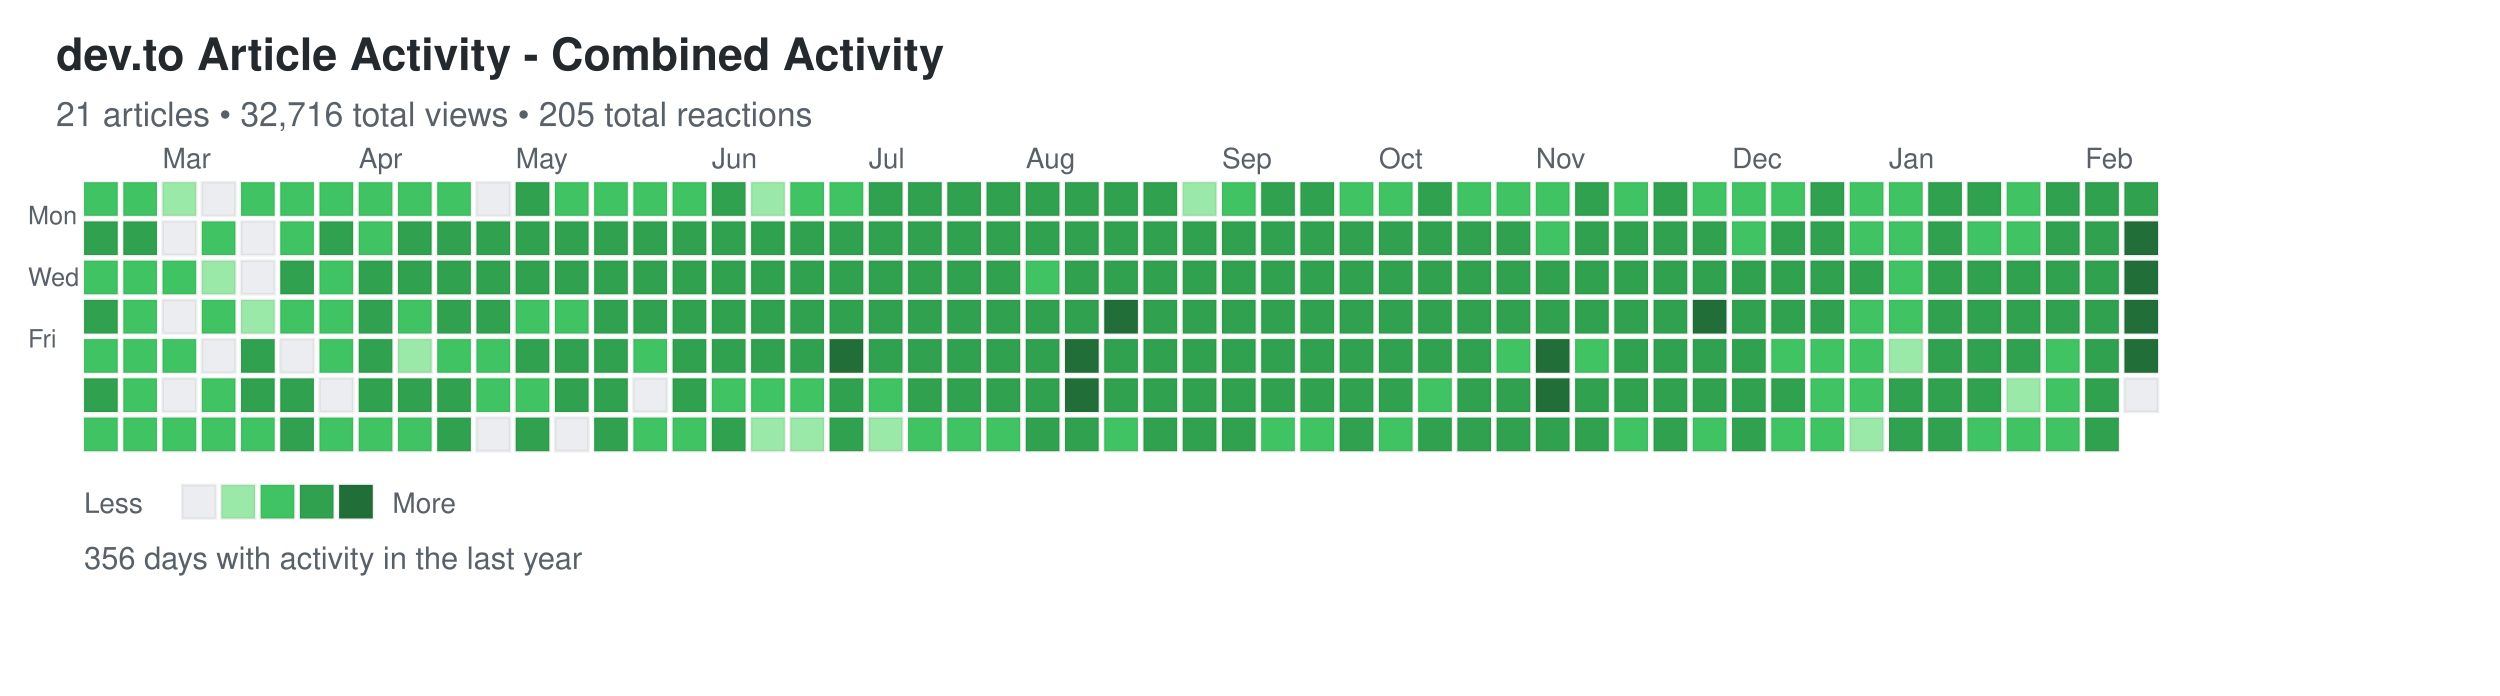
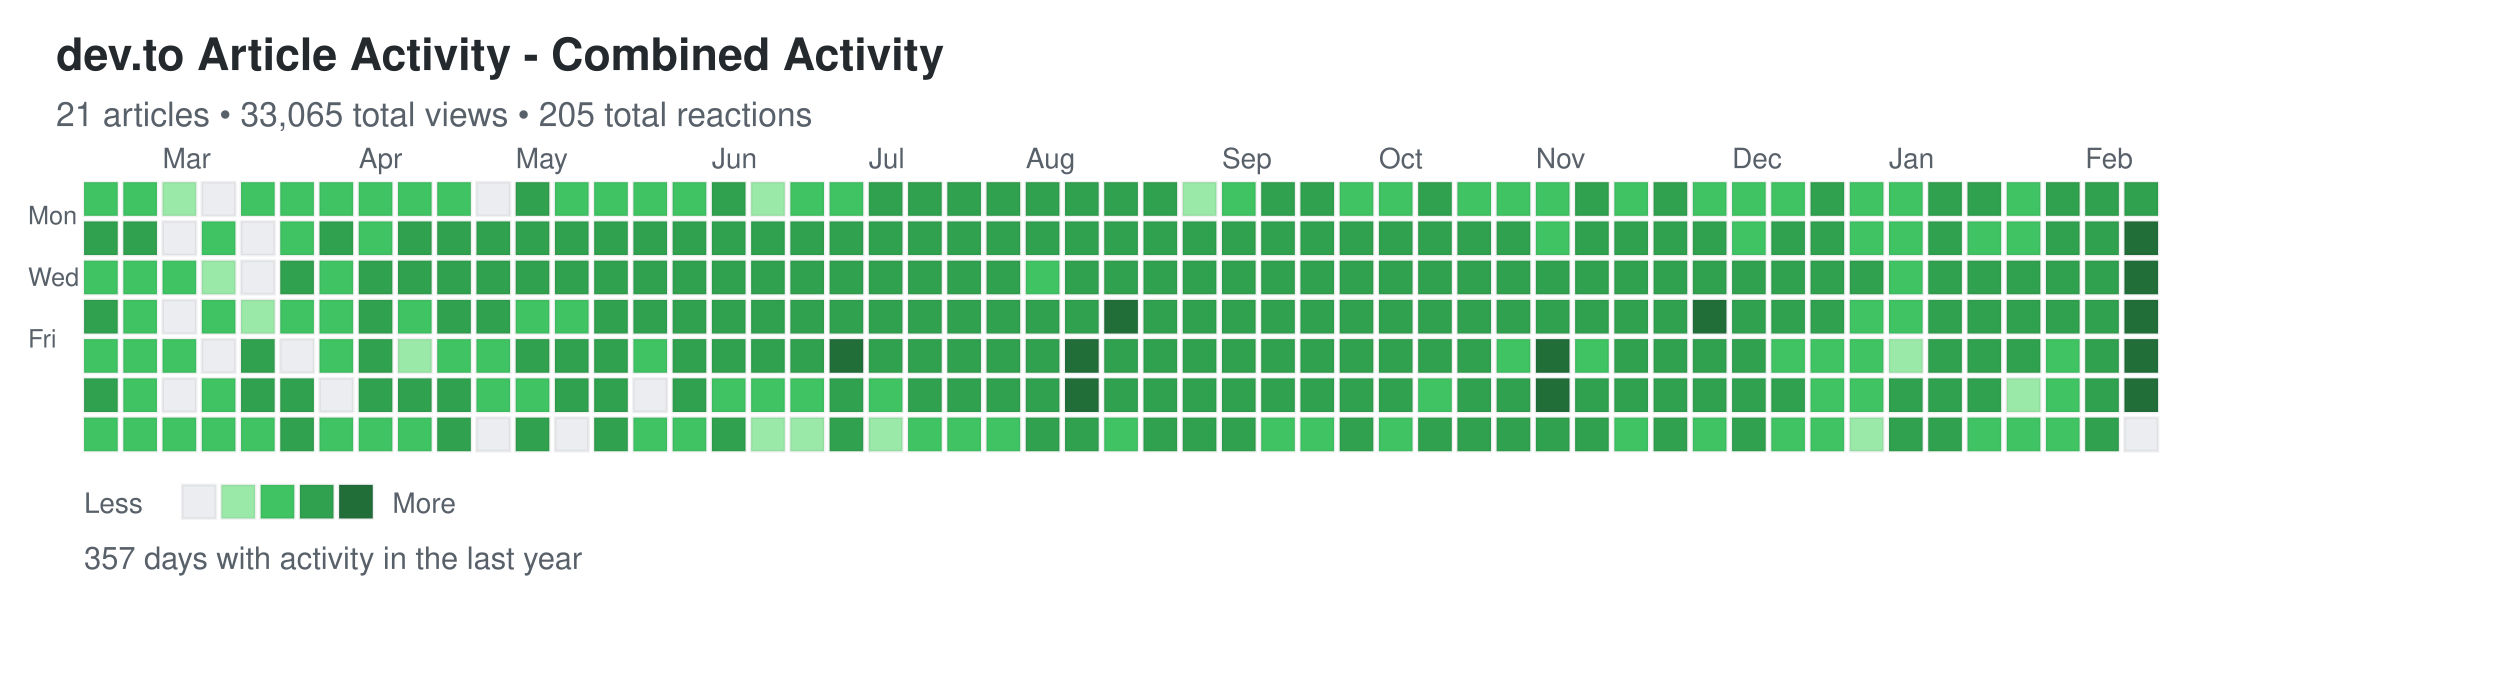
<svg xmlns="http://www.w3.org/2000/svg" width="892" height="248">
  <defs>
    <style>
.day { stroke: rgba(27,31,35,0.06); stroke-width: 1px; cursor: pointer; }
.day:hover { stroke: rgba(27,31,35,0.3); stroke-width: 2px; }
.month-label { font-family: -apple-system, BlinkMacSystemFont, "Segoe UI", Helvetica, Arial, sans-serif; font-size: 10px; fill: #586069; }
.day-label { font-family: -apple-system, BlinkMacSystemFont, "Segoe UI", Helvetica, Arial, sans-serif; font-size: 9px; fill: #586069; }
.title { font-family: -apple-system, BlinkMacSystemFont, "Segoe UI", Helvetica, Arial, sans-serif; font-size: 16px; font-weight: 600; fill: #24292e; }
.subtitle { font-family: -apple-system, BlinkMacSystemFont, "Segoe UI", Helvetica, Arial, sans-serif; font-size: 12px; fill: #586069; }
.stats { font-family: -apple-system, BlinkMacSystemFont, "Segoe UI", Helvetica, Arial, sans-serif; font-size: 11px; fill: #586069; }
.legend-text { font-family: -apple-system, BlinkMacSystemFont, "Segoe UI", Helvetica, Arial, sans-serif; font-size: 10px; fill: #586069; }
</style>
  </defs>
  <text x="20" y="25" class="title">dev.to Article Activity - Combined Activity</text>
-   <text x="20" y="45" class="subtitle">21 articles • 32,716 total views • 205 total reactions</text>
+   <text x="20" y="45" class="subtitle">21 articles • 33,065 total views • 205 total reactions</text>
  <text x="10" y="80" class="day-label">Mon</text>
  <text x="10" y="102" class="day-label">Wed</text>
  <text x="10" y="124" class="day-label">Fri</text>
  <rect x="30" y="65" width="12" height="12" fill="#40c463" class="day" data-date="2025-02-09" data-level="2" />
  <rect x="30" y="79" width="12" height="12" fill="#30a14e" class="day" data-date="2025-02-10" data-level="3" />
  <rect x="30" y="93" width="12" height="12" fill="#40c463" class="day" data-date="2025-02-11" data-level="2" />
  <rect x="30" y="107" width="12" height="12" fill="#30a14e" class="day" data-date="2025-02-12" data-level="3" />
  <rect x="30" y="121" width="12" height="12" fill="#40c463" class="day" data-date="2025-02-13" data-level="2" />
  <rect x="30" y="135" width="12" height="12" fill="#30a14e" class="day" data-date="2025-02-14" data-level="3" />
  <rect x="30" y="149" width="12" height="12" fill="#40c463" class="day" data-date="2025-02-15" data-level="2" />
  <rect x="44" y="65" width="12" height="12" fill="#40c463" class="day" data-date="2025-02-16" data-level="2" />
  <rect x="44" y="79" width="12" height="12" fill="#30a14e" class="day" data-date="2025-02-17" data-level="3" />
  <rect x="44" y="93" width="12" height="12" fill="#40c463" class="day" data-date="2025-02-18" data-level="2" />
  <rect x="44" y="107" width="12" height="12" fill="#40c463" class="day" data-date="2025-02-19" data-level="2" />
  <rect x="44" y="121" width="12" height="12" fill="#40c463" class="day" data-date="2025-02-20" data-level="2" />
  <rect x="44" y="135" width="12" height="12" fill="#40c463" class="day" data-date="2025-02-21" data-level="2" />
  <rect x="44" y="149" width="12" height="12" fill="#40c463" class="day" data-date="2025-02-22" data-level="2" />
  <rect x="58" y="65" width="12" height="12" fill="#9be9a8" class="day" data-date="2025-02-23" data-level="1" />
  <rect x="58" y="79" width="12" height="12" fill="#ebedf0" class="day" data-date="2025-02-24" data-level="0" />
  <rect x="58" y="93" width="12" height="12" fill="#40c463" class="day" data-date="2025-02-25" data-level="2" />
  <rect x="58" y="107" width="12" height="12" fill="#ebedf0" class="day" data-date="2025-02-26" data-level="0" />
  <rect x="58" y="121" width="12" height="12" fill="#40c463" class="day" data-date="2025-02-27" data-level="2" />
  <rect x="58" y="135" width="12" height="12" fill="#ebedf0" class="day" data-date="2025-02-28" data-level="0" />
  <rect x="58" y="149" width="12" height="12" fill="#40c463" class="day" data-date="2025-03-01" data-level="2" />
  <rect x="72" y="65" width="12" height="12" fill="#ebedf0" class="day" data-date="2025-03-02" data-level="0" />
  <rect x="72" y="79" width="12" height="12" fill="#40c463" class="day" data-date="2025-03-03" data-level="2" />
  <rect x="72" y="93" width="12" height="12" fill="#9be9a8" class="day" data-date="2025-03-04" data-level="1" />
  <rect x="72" y="107" width="12" height="12" fill="#40c463" class="day" data-date="2025-03-05" data-level="2" />
  <rect x="72" y="121" width="12" height="12" fill="#ebedf0" class="day" data-date="2025-03-06" data-level="0" />
  <rect x="72" y="135" width="12" height="12" fill="#40c463" class="day" data-date="2025-03-07" data-level="2" />
  <rect x="72" y="149" width="12" height="12" fill="#40c463" class="day" data-date="2025-03-08" data-level="2" />
  <rect x="86" y="65" width="12" height="12" fill="#40c463" class="day" data-date="2025-03-09" data-level="2" />
  <rect x="86" y="79" width="12" height="12" fill="#ebedf0" class="day" data-date="2025-03-10" data-level="0" />
  <rect x="86" y="93" width="12" height="12" fill="#ebedf0" class="day" data-date="2025-03-11" data-level="0" />
  <rect x="86" y="107" width="12" height="12" fill="#9be9a8" class="day" data-date="2025-03-12" data-level="1" />
  <rect x="86" y="121" width="12" height="12" fill="#30a14e" class="day" data-date="2025-03-13" data-level="3" />
  <rect x="86" y="135" width="12" height="12" fill="#30a14e" class="day" data-date="2025-03-14" data-level="3" />
  <rect x="86" y="149" width="12" height="12" fill="#40c463" class="day" data-date="2025-03-15" data-level="2" />
  <rect x="100" y="65" width="12" height="12" fill="#40c463" class="day" data-date="2025-03-16" data-level="2" />
  <rect x="100" y="79" width="12" height="12" fill="#40c463" class="day" data-date="2025-03-17" data-level="2" />
  <rect x="100" y="93" width="12" height="12" fill="#30a14e" class="day" data-date="2025-03-18" data-level="3" />
  <rect x="100" y="107" width="12" height="12" fill="#40c463" class="day" data-date="2025-03-19" data-level="2" />
  <rect x="100" y="121" width="12" height="12" fill="#ebedf0" class="day" data-date="2025-03-20" data-level="0" />
  <rect x="100" y="135" width="12" height="12" fill="#30a14e" class="day" data-date="2025-03-21" data-level="3" />
  <rect x="100" y="149" width="12" height="12" fill="#30a14e" class="day" data-date="2025-03-22" data-level="3" />
  <rect x="114" y="65" width="12" height="12" fill="#40c463" class="day" data-date="2025-03-23" data-level="2" />
  <rect x="114" y="79" width="12" height="12" fill="#30a14e" class="day" data-date="2025-03-24" data-level="3" />
  <rect x="114" y="93" width="12" height="12" fill="#40c463" class="day" data-date="2025-03-25" data-level="2" />
  <rect x="114" y="107" width="12" height="12" fill="#40c463" class="day" data-date="2025-03-26" data-level="2" />
  <rect x="114" y="121" width="12" height="12" fill="#40c463" class="day" data-date="2025-03-27" data-level="2" />
  <rect x="114" y="135" width="12" height="12" fill="#ebedf0" class="day" data-date="2025-03-28" data-level="0" />
  <rect x="114" y="149" width="12" height="12" fill="#40c463" class="day" data-date="2025-03-29" data-level="2" />
  <rect x="128" y="65" width="12" height="12" fill="#40c463" class="day" data-date="2025-03-30" data-level="2" />
  <rect x="128" y="79" width="12" height="12" fill="#40c463" class="day" data-date="2025-03-31" data-level="2" />
  <rect x="128" y="93" width="12" height="12" fill="#30a14e" class="day" data-date="2025-04-01" data-level="3" />
  <rect x="128" y="107" width="12" height="12" fill="#30a14e" class="day" data-date="2025-04-02" data-level="3" />
  <rect x="128" y="121" width="12" height="12" fill="#30a14e" class="day" data-date="2025-04-03" data-level="3" />
  <rect x="128" y="135" width="12" height="12" fill="#30a14e" class="day" data-date="2025-04-04" data-level="3" />
  <rect x="128" y="149" width="12" height="12" fill="#40c463" class="day" data-date="2025-04-05" data-level="2" />
  <rect x="142" y="65" width="12" height="12" fill="#40c463" class="day" data-date="2025-04-06" data-level="2" />
  <rect x="142" y="79" width="12" height="12" fill="#30a14e" class="day" data-date="2025-04-07" data-level="3" />
  <rect x="142" y="93" width="12" height="12" fill="#30a14e" class="day" data-date="2025-04-08" data-level="3" />
  <rect x="142" y="107" width="12" height="12" fill="#40c463" class="day" data-date="2025-04-09" data-level="2" />
  <rect x="142" y="121" width="12" height="12" fill="#9be9a8" class="day" data-date="2025-04-10" data-level="1" />
  <rect x="142" y="135" width="12" height="12" fill="#30a14e" class="day" data-date="2025-04-11" data-level="3" />
  <rect x="142" y="149" width="12" height="12" fill="#40c463" class="day" data-date="2025-04-12" data-level="2" />
  <rect x="156" y="65" width="12" height="12" fill="#40c463" class="day" data-date="2025-04-13" data-level="2" />
  <rect x="156" y="79" width="12" height="12" fill="#30a14e" class="day" data-date="2025-04-14" data-level="3" />
  <rect x="156" y="93" width="12" height="12" fill="#30a14e" class="day" data-date="2025-04-15" data-level="3" />
  <rect x="156" y="107" width="12" height="12" fill="#30a14e" class="day" data-date="2025-04-16" data-level="3" />
  <rect x="156" y="121" width="12" height="12" fill="#40c463" class="day" data-date="2025-04-17" data-level="2" />
  <rect x="156" y="135" width="12" height="12" fill="#30a14e" class="day" data-date="2025-04-18" data-level="3" />
  <rect x="156" y="149" width="12" height="12" fill="#30a14e" class="day" data-date="2025-04-19" data-level="3" />
  <rect x="170" y="65" width="12" height="12" fill="#ebedf0" class="day" data-date="2025-04-20" data-level="0" />
  <rect x="170" y="79" width="12" height="12" fill="#30a14e" class="day" data-date="2025-04-21" data-level="3" />
  <rect x="170" y="93" width="12" height="12" fill="#30a14e" class="day" data-date="2025-04-22" data-level="3" />
  <rect x="170" y="107" width="12" height="12" fill="#30a14e" class="day" data-date="2025-04-23" data-level="3" />
  <rect x="170" y="121" width="12" height="12" fill="#40c463" class="day" data-date="2025-04-24" data-level="2" />
  <rect x="170" y="135" width="12" height="12" fill="#40c463" class="day" data-date="2025-04-25" data-level="2" />
  <rect x="170" y="149" width="12" height="12" fill="#ebedf0" class="day" data-date="2025-04-26" data-level="0" />
  <rect x="184" y="65" width="12" height="12" fill="#30a14e" class="day" data-date="2025-04-27" data-level="3" />
  <rect x="184" y="79" width="12" height="12" fill="#30a14e" class="day" data-date="2025-04-28" data-level="3" />
  <rect x="184" y="93" width="12" height="12" fill="#30a14e" class="day" data-date="2025-04-29" data-level="3" />
  <rect x="184" y="107" width="12" height="12" fill="#40c463" class="day" data-date="2025-04-30" data-level="2" />
  <rect x="184" y="121" width="12" height="12" fill="#30a14e" class="day" data-date="2025-05-01" data-level="3" />
  <rect x="184" y="135" width="12" height="12" fill="#40c463" class="day" data-date="2025-05-02" data-level="2" />
  <rect x="184" y="149" width="12" height="12" fill="#30a14e" class="day" data-date="2025-05-03" data-level="3" />
  <rect x="198" y="65" width="12" height="12" fill="#40c463" class="day" data-date="2025-05-04" data-level="2" />
  <rect x="198" y="79" width="12" height="12" fill="#30a14e" class="day" data-date="2025-05-05" data-level="3" />
  <rect x="198" y="93" width="12" height="12" fill="#30a14e" class="day" data-date="2025-05-06" data-level="3" />
  <rect x="198" y="107" width="12" height="12" fill="#40c463" class="day" data-date="2025-05-07" data-level="2" />
  <rect x="198" y="121" width="12" height="12" fill="#30a14e" class="day" data-date="2025-05-08" data-level="3" />
  <rect x="198" y="135" width="12" height="12" fill="#30a14e" class="day" data-date="2025-05-09" data-level="3" />
  <rect x="198" y="149" width="12" height="12" fill="#ebedf0" class="day" data-date="2025-05-10" data-level="0" />
  <rect x="212" y="65" width="12" height="12" fill="#40c463" class="day" data-date="2025-05-11" data-level="2" />
  <rect x="212" y="79" width="12" height="12" fill="#30a14e" class="day" data-date="2025-05-12" data-level="3" />
  <rect x="212" y="93" width="12" height="12" fill="#30a14e" class="day" data-date="2025-05-13" data-level="3" />
  <rect x="212" y="107" width="12" height="12" fill="#30a14e" class="day" data-date="2025-05-14" data-level="3" />
  <rect x="212" y="121" width="12" height="12" fill="#30a14e" class="day" data-date="2025-05-15" data-level="3" />
  <rect x="212" y="135" width="12" height="12" fill="#30a14e" class="day" data-date="2025-05-16" data-level="3" />
  <rect x="212" y="149" width="12" height="12" fill="#30a14e" class="day" data-date="2025-05-17" data-level="3" />
  <rect x="226" y="65" width="12" height="12" fill="#40c463" class="day" data-date="2025-05-18" data-level="2" />
  <rect x="226" y="79" width="12" height="12" fill="#30a14e" class="day" data-date="2025-05-19" data-level="3" />
  <rect x="226" y="93" width="12" height="12" fill="#30a14e" class="day" data-date="2025-05-20" data-level="3" />
  <rect x="226" y="107" width="12" height="12" fill="#30a14e" class="day" data-date="2025-05-21" data-level="3" />
  <rect x="226" y="121" width="12" height="12" fill="#40c463" class="day" data-date="2025-05-22" data-level="2" />
  <rect x="226" y="135" width="12" height="12" fill="#ebedf0" class="day" data-date="2025-05-23" data-level="0" />
  <rect x="226" y="149" width="12" height="12" fill="#40c463" class="day" data-date="2025-05-24" data-level="2" />
  <rect x="240" y="65" width="12" height="12" fill="#40c463" class="day" data-date="2025-05-25" data-level="2" />
  <rect x="240" y="79" width="12" height="12" fill="#30a14e" class="day" data-date="2025-05-26" data-level="3" />
  <rect x="240" y="93" width="12" height="12" fill="#30a14e" class="day" data-date="2025-05-27" data-level="3" />
  <rect x="240" y="107" width="12" height="12" fill="#30a14e" class="day" data-date="2025-05-28" data-level="3" />
  <rect x="240" y="121" width="12" height="12" fill="#30a14e" class="day" data-date="2025-05-29" data-level="3" />
  <rect x="240" y="135" width="12" height="12" fill="#30a14e" class="day" data-date="2025-05-30" data-level="3" />
  <rect x="240" y="149" width="12" height="12" fill="#40c463" class="day" data-date="2025-05-31" data-level="2" />
  <rect x="254" y="65" width="12" height="12" fill="#30a14e" class="day" data-date="2025-06-01" data-level="3" />
  <rect x="254" y="79" width="12" height="12" fill="#30a14e" class="day" data-date="2025-06-02" data-level="3" />
  <rect x="254" y="93" width="12" height="12" fill="#30a14e" class="day" data-date="2025-06-03" data-level="3" />
  <rect x="254" y="107" width="12" height="12" fill="#30a14e" class="day" data-date="2025-06-04" data-level="3" />
  <rect x="254" y="121" width="12" height="12" fill="#30a14e" class="day" data-date="2025-06-05" data-level="3" />
  <rect x="254" y="135" width="12" height="12" fill="#40c463" class="day" data-date="2025-06-06" data-level="2" />
  <rect x="254" y="149" width="12" height="12" fill="#30a14e" class="day" data-date="2025-06-07" data-level="3" />
  <rect x="268" y="65" width="12" height="12" fill="#9be9a8" class="day" data-date="2025-06-08" data-level="1" />
  <rect x="268" y="79" width="12" height="12" fill="#30a14e" class="day" data-date="2025-06-09" data-level="3" />
  <rect x="268" y="93" width="12" height="12" fill="#30a14e" class="day" data-date="2025-06-10" data-level="3" />
  <rect x="268" y="107" width="12" height="12" fill="#30a14e" class="day" data-date="2025-06-11" data-level="3" />
  <rect x="268" y="121" width="12" height="12" fill="#30a14e" class="day" data-date="2025-06-12" data-level="3" />
  <rect x="268" y="135" width="12" height="12" fill="#40c463" class="day" data-date="2025-06-13" data-level="2" />
  <rect x="268" y="149" width="12" height="12" fill="#9be9a8" class="day" data-date="2025-06-14" data-level="1" />
  <rect x="282" y="65" width="12" height="12" fill="#40c463" class="day" data-date="2025-06-15" data-level="2" />
  <rect x="282" y="79" width="12" height="12" fill="#30a14e" class="day" data-date="2025-06-16" data-level="3" />
  <rect x="282" y="93" width="12" height="12" fill="#30a14e" class="day" data-date="2025-06-17" data-level="3" />
  <rect x="282" y="107" width="12" height="12" fill="#30a14e" class="day" data-date="2025-06-18" data-level="3" />
  <rect x="282" y="121" width="12" height="12" fill="#30a14e" class="day" data-date="2025-06-19" data-level="3" />
  <rect x="282" y="135" width="12" height="12" fill="#40c463" class="day" data-date="2025-06-20" data-level="2" />
  <rect x="282" y="149" width="12" height="12" fill="#9be9a8" class="day" data-date="2025-06-21" data-level="1" />
  <rect x="296" y="65" width="12" height="12" fill="#40c463" class="day" data-date="2025-06-22" data-level="2" />
  <rect x="296" y="79" width="12" height="12" fill="#30a14e" class="day" data-date="2025-06-23" data-level="3" />
  <rect x="296" y="93" width="12" height="12" fill="#30a14e" class="day" data-date="2025-06-24" data-level="3" />
  <rect x="296" y="107" width="12" height="12" fill="#30a14e" class="day" data-date="2025-06-25" data-level="3" />
  <rect x="296" y="121" width="12" height="12" fill="#216e39" class="day" data-date="2025-06-26" data-level="4" />
  <rect x="296" y="135" width="12" height="12" fill="#30a14e" class="day" data-date="2025-06-27" data-level="3" />
  <rect x="296" y="149" width="12" height="12" fill="#30a14e" class="day" data-date="2025-06-28" data-level="3" />
  <rect x="310" y="65" width="12" height="12" fill="#30a14e" class="day" data-date="2025-06-29" data-level="3" />
  <rect x="310" y="79" width="12" height="12" fill="#30a14e" class="day" data-date="2025-06-30" data-level="3" />
  <rect x="310" y="93" width="12" height="12" fill="#30a14e" class="day" data-date="2025-07-01" data-level="3" />
  <rect x="310" y="107" width="12" height="12" fill="#30a14e" class="day" data-date="2025-07-02" data-level="3" />
  <rect x="310" y="121" width="12" height="12" fill="#30a14e" class="day" data-date="2025-07-03" data-level="3" />
  <rect x="310" y="135" width="12" height="12" fill="#40c463" class="day" data-date="2025-07-04" data-level="2" />
  <rect x="310" y="149" width="12" height="12" fill="#9be9a8" class="day" data-date="2025-07-05" data-level="1" />
  <rect x="324" y="65" width="12" height="12" fill="#30a14e" class="day" data-date="2025-07-06" data-level="3" />
  <rect x="324" y="79" width="12" height="12" fill="#30a14e" class="day" data-date="2025-07-07" data-level="3" />
  <rect x="324" y="93" width="12" height="12" fill="#30a14e" class="day" data-date="2025-07-08" data-level="3" />
  <rect x="324" y="107" width="12" height="12" fill="#30a14e" class="day" data-date="2025-07-09" data-level="3" />
  <rect x="324" y="121" width="12" height="12" fill="#30a14e" class="day" data-date="2025-07-10" data-level="3" />
  <rect x="324" y="135" width="12" height="12" fill="#30a14e" class="day" data-date="2025-07-11" data-level="3" />
  <rect x="324" y="149" width="12" height="12" fill="#40c463" class="day" data-date="2025-07-12" data-level="2" />
  <rect x="338" y="65" width="12" height="12" fill="#30a14e" class="day" data-date="2025-07-13" data-level="3" />
  <rect x="338" y="79" width="12" height="12" fill="#30a14e" class="day" data-date="2025-07-14" data-level="3" />
  <rect x="338" y="93" width="12" height="12" fill="#30a14e" class="day" data-date="2025-07-15" data-level="3" />
  <rect x="338" y="107" width="12" height="12" fill="#30a14e" class="day" data-date="2025-07-16" data-level="3" />
  <rect x="338" y="121" width="12" height="12" fill="#30a14e" class="day" data-date="2025-07-17" data-level="3" />
  <rect x="338" y="135" width="12" height="12" fill="#30a14e" class="day" data-date="2025-07-18" data-level="3" />
  <rect x="338" y="149" width="12" height="12" fill="#40c463" class="day" data-date="2025-07-19" data-level="2" />
  <rect x="352" y="65" width="12" height="12" fill="#30a14e" class="day" data-date="2025-07-20" data-level="3" />
  <rect x="352" y="79" width="12" height="12" fill="#30a14e" class="day" data-date="2025-07-21" data-level="3" />
  <rect x="352" y="93" width="12" height="12" fill="#30a14e" class="day" data-date="2025-07-22" data-level="3" />
  <rect x="352" y="107" width="12" height="12" fill="#30a14e" class="day" data-date="2025-07-23" data-level="3" />
  <rect x="352" y="121" width="12" height="12" fill="#30a14e" class="day" data-date="2025-07-24" data-level="3" />
  <rect x="352" y="135" width="12" height="12" fill="#30a14e" class="day" data-date="2025-07-25" data-level="3" />
  <rect x="352" y="149" width="12" height="12" fill="#40c463" class="day" data-date="2025-07-26" data-level="2" />
  <rect x="366" y="65" width="12" height="12" fill="#30a14e" class="day" data-date="2025-07-27" data-level="3" />
  <rect x="366" y="79" width="12" height="12" fill="#30a14e" class="day" data-date="2025-07-28" data-level="3" />
  <rect x="366" y="93" width="12" height="12" fill="#40c463" class="day" data-date="2025-07-29" data-level="2" />
  <rect x="366" y="107" width="12" height="12" fill="#30a14e" class="day" data-date="2025-07-30" data-level="3" />
  <rect x="366" y="121" width="12" height="12" fill="#30a14e" class="day" data-date="2025-07-31" data-level="3" />
  <rect x="366" y="135" width="12" height="12" fill="#30a14e" class="day" data-date="2025-08-01" data-level="3" />
  <rect x="366" y="149" width="12" height="12" fill="#30a14e" class="day" data-date="2025-08-02" data-level="3" />
  <rect x="380" y="65" width="12" height="12" fill="#30a14e" class="day" data-date="2025-08-03" data-level="3" />
  <rect x="380" y="79" width="12" height="12" fill="#30a14e" class="day" data-date="2025-08-04" data-level="3" />
  <rect x="380" y="93" width="12" height="12" fill="#30a14e" class="day" data-date="2025-08-05" data-level="3" />
  <rect x="380" y="107" width="12" height="12" fill="#30a14e" class="day" data-date="2025-08-06" data-level="3" />
  <rect x="380" y="121" width="12" height="12" fill="#216e39" class="day" data-date="2025-08-07" data-level="4" />
  <rect x="380" y="135" width="12" height="12" fill="#216e39" class="day" data-date="2025-08-08" data-level="4" />
  <rect x="380" y="149" width="12" height="12" fill="#30a14e" class="day" data-date="2025-08-09" data-level="3" />
  <rect x="394" y="65" width="12" height="12" fill="#30a14e" class="day" data-date="2025-08-10" data-level="3" />
  <rect x="394" y="79" width="12" height="12" fill="#30a14e" class="day" data-date="2025-08-11" data-level="3" />
  <rect x="394" y="93" width="12" height="12" fill="#30a14e" class="day" data-date="2025-08-12" data-level="3" />
  <rect x="394" y="107" width="12" height="12" fill="#216e39" class="day" data-date="2025-08-13" data-level="4" />
  <rect x="394" y="121" width="12" height="12" fill="#30a14e" class="day" data-date="2025-08-14" data-level="3" />
  <rect x="394" y="135" width="12" height="12" fill="#30a14e" class="day" data-date="2025-08-15" data-level="3" />
  <rect x="394" y="149" width="12" height="12" fill="#40c463" class="day" data-date="2025-08-16" data-level="2" />
  <rect x="408" y="65" width="12" height="12" fill="#30a14e" class="day" data-date="2025-08-17" data-level="3" />
  <rect x="408" y="79" width="12" height="12" fill="#30a14e" class="day" data-date="2025-08-18" data-level="3" />
  <rect x="408" y="93" width="12" height="12" fill="#30a14e" class="day" data-date="2025-08-19" data-level="3" />
  <rect x="408" y="107" width="12" height="12" fill="#30a14e" class="day" data-date="2025-08-20" data-level="3" />
  <rect x="408" y="121" width="12" height="12" fill="#30a14e" class="day" data-date="2025-08-21" data-level="3" />
  <rect x="408" y="135" width="12" height="12" fill="#30a14e" class="day" data-date="2025-08-22" data-level="3" />
  <rect x="408" y="149" width="12" height="12" fill="#30a14e" class="day" data-date="2025-08-23" data-level="3" />
  <rect x="422" y="65" width="12" height="12" fill="#9be9a8" class="day" data-date="2025-08-24" data-level="1" />
  <rect x="422" y="79" width="12" height="12" fill="#30a14e" class="day" data-date="2025-08-25" data-level="3" />
  <rect x="422" y="93" width="12" height="12" fill="#30a14e" class="day" data-date="2025-08-26" data-level="3" />
  <rect x="422" y="107" width="12" height="12" fill="#30a14e" class="day" data-date="2025-08-27" data-level="3" />
  <rect x="422" y="121" width="12" height="12" fill="#30a14e" class="day" data-date="2025-08-28" data-level="3" />
  <rect x="422" y="135" width="12" height="12" fill="#30a14e" class="day" data-date="2025-08-29" data-level="3" />
  <rect x="422" y="149" width="12" height="12" fill="#30a14e" class="day" data-date="2025-08-30" data-level="3" />
  <rect x="436" y="65" width="12" height="12" fill="#40c463" class="day" data-date="2025-08-31" data-level="2" />
  <rect x="436" y="79" width="12" height="12" fill="#30a14e" class="day" data-date="2025-09-01" data-level="3" />
  <rect x="436" y="93" width="12" height="12" fill="#30a14e" class="day" data-date="2025-09-02" data-level="3" />
  <rect x="436" y="107" width="12" height="12" fill="#30a14e" class="day" data-date="2025-09-03" data-level="3" />
  <rect x="436" y="121" width="12" height="12" fill="#30a14e" class="day" data-date="2025-09-04" data-level="3" />
  <rect x="436" y="135" width="12" height="12" fill="#30a14e" class="day" data-date="2025-09-05" data-level="3" />
  <rect x="436" y="149" width="12" height="12" fill="#30a14e" class="day" data-date="2025-09-06" data-level="3" />
  <rect x="450" y="65" width="12" height="12" fill="#30a14e" class="day" data-date="2025-09-07" data-level="3" />
  <rect x="450" y="79" width="12" height="12" fill="#30a14e" class="day" data-date="2025-09-08" data-level="3" />
  <rect x="450" y="93" width="12" height="12" fill="#30a14e" class="day" data-date="2025-09-09" data-level="3" />
  <rect x="450" y="107" width="12" height="12" fill="#30a14e" class="day" data-date="2025-09-10" data-level="3" />
  <rect x="450" y="121" width="12" height="12" fill="#30a14e" class="day" data-date="2025-09-11" data-level="3" />
  <rect x="450" y="135" width="12" height="12" fill="#30a14e" class="day" data-date="2025-09-12" data-level="3" />
  <rect x="450" y="149" width="12" height="12" fill="#40c463" class="day" data-date="2025-09-13" data-level="2" />
  <rect x="464" y="65" width="12" height="12" fill="#30a14e" class="day" data-date="2025-09-14" data-level="3" />
  <rect x="464" y="79" width="12" height="12" fill="#30a14e" class="day" data-date="2025-09-15" data-level="3" />
  <rect x="464" y="93" width="12" height="12" fill="#30a14e" class="day" data-date="2025-09-16" data-level="3" />
  <rect x="464" y="107" width="12" height="12" fill="#30a14e" class="day" data-date="2025-09-17" data-level="3" />
  <rect x="464" y="121" width="12" height="12" fill="#30a14e" class="day" data-date="2025-09-18" data-level="3" />
  <rect x="464" y="135" width="12" height="12" fill="#30a14e" class="day" data-date="2025-09-19" data-level="3" />
  <rect x="464" y="149" width="12" height="12" fill="#40c463" class="day" data-date="2025-09-20" data-level="2" />
  <rect x="478" y="65" width="12" height="12" fill="#40c463" class="day" data-date="2025-09-21" data-level="2" />
  <rect x="478" y="79" width="12" height="12" fill="#30a14e" class="day" data-date="2025-09-22" data-level="3" />
  <rect x="478" y="93" width="12" height="12" fill="#30a14e" class="day" data-date="2025-09-23" data-level="3" />
  <rect x="478" y="107" width="12" height="12" fill="#30a14e" class="day" data-date="2025-09-24" data-level="3" />
  <rect x="478" y="121" width="12" height="12" fill="#30a14e" class="day" data-date="2025-09-25" data-level="3" />
  <rect x="478" y="135" width="12" height="12" fill="#30a14e" class="day" data-date="2025-09-26" data-level="3" />
  <rect x="478" y="149" width="12" height="12" fill="#30a14e" class="day" data-date="2025-09-27" data-level="3" />
  <rect x="492" y="65" width="12" height="12" fill="#40c463" class="day" data-date="2025-09-28" data-level="2" />
  <rect x="492" y="79" width="12" height="12" fill="#30a14e" class="day" data-date="2025-09-29" data-level="3" />
  <rect x="492" y="93" width="12" height="12" fill="#30a14e" class="day" data-date="2025-09-30" data-level="3" />
  <rect x="492" y="107" width="12" height="12" fill="#30a14e" class="day" data-date="2025-10-01" data-level="3" />
  <rect x="492" y="121" width="12" height="12" fill="#30a14e" class="day" data-date="2025-10-02" data-level="3" />
  <rect x="492" y="135" width="12" height="12" fill="#30a14e" class="day" data-date="2025-10-03" data-level="3" />
  <rect x="492" y="149" width="12" height="12" fill="#40c463" class="day" data-date="2025-10-04" data-level="2" />
  <rect x="506" y="65" width="12" height="12" fill="#30a14e" class="day" data-date="2025-10-05" data-level="3" />
  <rect x="506" y="79" width="12" height="12" fill="#30a14e" class="day" data-date="2025-10-06" data-level="3" />
  <rect x="506" y="93" width="12" height="12" fill="#30a14e" class="day" data-date="2025-10-07" data-level="3" />
  <rect x="506" y="107" width="12" height="12" fill="#30a14e" class="day" data-date="2025-10-08" data-level="3" />
  <rect x="506" y="121" width="12" height="12" fill="#30a14e" class="day" data-date="2025-10-09" data-level="3" />
  <rect x="506" y="135" width="12" height="12" fill="#40c463" class="day" data-date="2025-10-10" data-level="2" />
  <rect x="506" y="149" width="12" height="12" fill="#30a14e" class="day" data-date="2025-10-11" data-level="3" />
  <rect x="520" y="65" width="12" height="12" fill="#40c463" class="day" data-date="2025-10-12" data-level="2" />
  <rect x="520" y="79" width="12" height="12" fill="#30a14e" class="day" data-date="2025-10-13" data-level="3" />
  <rect x="520" y="93" width="12" height="12" fill="#30a14e" class="day" data-date="2025-10-14" data-level="3" />
  <rect x="520" y="107" width="12" height="12" fill="#30a14e" class="day" data-date="2025-10-15" data-level="3" />
  <rect x="520" y="121" width="12" height="12" fill="#30a14e" class="day" data-date="2025-10-16" data-level="3" />
  <rect x="520" y="135" width="12" height="12" fill="#30a14e" class="day" data-date="2025-10-17" data-level="3" />
  <rect x="520" y="149" width="12" height="12" fill="#30a14e" class="day" data-date="2025-10-18" data-level="3" />
  <rect x="534" y="65" width="12" height="12" fill="#40c463" class="day" data-date="2025-10-19" data-level="2" />
  <rect x="534" y="79" width="12" height="12" fill="#30a14e" class="day" data-date="2025-10-20" data-level="3" />
  <rect x="534" y="93" width="12" height="12" fill="#30a14e" class="day" data-date="2025-10-21" data-level="3" />
  <rect x="534" y="107" width="12" height="12" fill="#30a14e" class="day" data-date="2025-10-22" data-level="3" />
  <rect x="534" y="121" width="12" height="12" fill="#40c463" class="day" data-date="2025-10-23" data-level="2" />
  <rect x="534" y="135" width="12" height="12" fill="#30a14e" class="day" data-date="2025-10-24" data-level="3" />
  <rect x="534" y="149" width="12" height="12" fill="#30a14e" class="day" data-date="2025-10-25" data-level="3" />
  <rect x="548" y="65" width="12" height="12" fill="#40c463" class="day" data-date="2025-10-26" data-level="2" />
  <rect x="548" y="79" width="12" height="12" fill="#40c463" class="day" data-date="2025-10-27" data-level="2" />
  <rect x="548" y="93" width="12" height="12" fill="#30a14e" class="day" data-date="2025-10-28" data-level="3" />
  <rect x="548" y="107" width="12" height="12" fill="#30a14e" class="day" data-date="2025-10-29" data-level="3" />
  <rect x="548" y="121" width="12" height="12" fill="#216e39" class="day" data-date="2025-10-30" data-level="4" />
  <rect x="548" y="135" width="12" height="12" fill="#216e39" class="day" data-date="2025-10-31" data-level="4" />
  <rect x="548" y="149" width="12" height="12" fill="#30a14e" class="day" data-date="2025-11-01" data-level="3" />
  <rect x="562" y="65" width="12" height="12" fill="#30a14e" class="day" data-date="2025-11-02" data-level="3" />
  <rect x="562" y="79" width="12" height="12" fill="#30a14e" class="day" data-date="2025-11-03" data-level="3" />
  <rect x="562" y="93" width="12" height="12" fill="#30a14e" class="day" data-date="2025-11-04" data-level="3" />
  <rect x="562" y="107" width="12" height="12" fill="#30a14e" class="day" data-date="2025-11-05" data-level="3" />
  <rect x="562" y="121" width="12" height="12" fill="#40c463" class="day" data-date="2025-11-06" data-level="2" />
  <rect x="562" y="135" width="12" height="12" fill="#30a14e" class="day" data-date="2025-11-07" data-level="3" />
  <rect x="562" y="149" width="12" height="12" fill="#30a14e" class="day" data-date="2025-11-08" data-level="3" />
  <rect x="576" y="65" width="12" height="12" fill="#40c463" class="day" data-date="2025-11-09" data-level="2" />
  <rect x="576" y="79" width="12" height="12" fill="#30a14e" class="day" data-date="2025-11-10" data-level="3" />
  <rect x="576" y="93" width="12" height="12" fill="#30a14e" class="day" data-date="2025-11-11" data-level="3" />
  <rect x="576" y="107" width="12" height="12" fill="#30a14e" class="day" data-date="2025-11-12" data-level="3" />
  <rect x="576" y="121" width="12" height="12" fill="#30a14e" class="day" data-date="2025-11-13" data-level="3" />
  <rect x="576" y="135" width="12" height="12" fill="#30a14e" class="day" data-date="2025-11-14" data-level="3" />
  <rect x="576" y="149" width="12" height="12" fill="#40c463" class="day" data-date="2025-11-15" data-level="2" />
  <rect x="590" y="65" width="12" height="12" fill="#30a14e" class="day" data-date="2025-11-16" data-level="3" />
  <rect x="590" y="79" width="12" height="12" fill="#30a14e" class="day" data-date="2025-11-17" data-level="3" />
  <rect x="590" y="93" width="12" height="12" fill="#30a14e" class="day" data-date="2025-11-18" data-level="3" />
  <rect x="590" y="107" width="12" height="12" fill="#30a14e" class="day" data-date="2025-11-19" data-level="3" />
  <rect x="590" y="121" width="12" height="12" fill="#30a14e" class="day" data-date="2025-11-20" data-level="3" />
  <rect x="590" y="135" width="12" height="12" fill="#30a14e" class="day" data-date="2025-11-21" data-level="3" />
  <rect x="590" y="149" width="12" height="12" fill="#30a14e" class="day" data-date="2025-11-22" data-level="3" />
  <rect x="604" y="65" width="12" height="12" fill="#40c463" class="day" data-date="2025-11-23" data-level="2" />
  <rect x="604" y="79" width="12" height="12" fill="#30a14e" class="day" data-date="2025-11-24" data-level="3" />
  <rect x="604" y="93" width="12" height="12" fill="#30a14e" class="day" data-date="2025-11-25" data-level="3" />
  <rect x="604" y="107" width="12" height="12" fill="#216e39" class="day" data-date="2025-11-26" data-level="4" />
  <rect x="604" y="121" width="12" height="12" fill="#30a14e" class="day" data-date="2025-11-27" data-level="3" />
  <rect x="604" y="135" width="12" height="12" fill="#30a14e" class="day" data-date="2025-11-28" data-level="3" />
  <rect x="604" y="149" width="12" height="12" fill="#40c463" class="day" data-date="2025-11-29" data-level="2" />
  <rect x="618" y="65" width="12" height="12" fill="#40c463" class="day" data-date="2025-11-30" data-level="2" />
  <rect x="618" y="79" width="12" height="12" fill="#40c463" class="day" data-date="2025-12-01" data-level="2" />
  <rect x="618" y="93" width="12" height="12" fill="#30a14e" class="day" data-date="2025-12-02" data-level="3" />
  <rect x="618" y="107" width="12" height="12" fill="#30a14e" class="day" data-date="2025-12-03" data-level="3" />
  <rect x="618" y="121" width="12" height="12" fill="#30a14e" class="day" data-date="2025-12-04" data-level="3" />
  <rect x="618" y="135" width="12" height="12" fill="#30a14e" class="day" data-date="2025-12-05" data-level="3" />
  <rect x="618" y="149" width="12" height="12" fill="#30a14e" class="day" data-date="2025-12-06" data-level="3" />
  <rect x="632" y="65" width="12" height="12" fill="#40c463" class="day" data-date="2025-12-07" data-level="2" />
  <rect x="632" y="79" width="12" height="12" fill="#30a14e" class="day" data-date="2025-12-08" data-level="3" />
  <rect x="632" y="93" width="12" height="12" fill="#30a14e" class="day" data-date="2025-12-09" data-level="3" />
  <rect x="632" y="107" width="12" height="12" fill="#30a14e" class="day" data-date="2025-12-10" data-level="3" />
  <rect x="632" y="121" width="12" height="12" fill="#40c463" class="day" data-date="2025-12-11" data-level="2" />
  <rect x="632" y="135" width="12" height="12" fill="#30a14e" class="day" data-date="2025-12-12" data-level="3" />
  <rect x="632" y="149" width="12" height="12" fill="#40c463" class="day" data-date="2025-12-13" data-level="2" />
  <rect x="646" y="65" width="12" height="12" fill="#30a14e" class="day" data-date="2025-12-14" data-level="3" />
  <rect x="646" y="79" width="12" height="12" fill="#30a14e" class="day" data-date="2025-12-15" data-level="3" />
  <rect x="646" y="93" width="12" height="12" fill="#30a14e" class="day" data-date="2025-12-16" data-level="3" />
  <rect x="646" y="107" width="12" height="12" fill="#30a14e" class="day" data-date="2025-12-17" data-level="3" />
  <rect x="646" y="121" width="12" height="12" fill="#40c463" class="day" data-date="2025-12-18" data-level="2" />
  <rect x="646" y="135" width="12" height="12" fill="#40c463" class="day" data-date="2025-12-19" data-level="2" />
  <rect x="646" y="149" width="12" height="12" fill="#40c463" class="day" data-date="2025-12-20" data-level="2" />
  <rect x="660" y="65" width="12" height="12" fill="#40c463" class="day" data-date="2025-12-21" data-level="2" />
  <rect x="660" y="79" width="12" height="12" fill="#40c463" class="day" data-date="2025-12-22" data-level="2" />
  <rect x="660" y="93" width="12" height="12" fill="#30a14e" class="day" data-date="2025-12-23" data-level="3" />
  <rect x="660" y="107" width="12" height="12" fill="#40c463" class="day" data-date="2025-12-24" data-level="2" />
  <rect x="660" y="121" width="12" height="12" fill="#40c463" class="day" data-date="2025-12-25" data-level="2" />
  <rect x="660" y="135" width="12" height="12" fill="#40c463" class="day" data-date="2025-12-26" data-level="2" />
  <rect x="660" y="149" width="12" height="12" fill="#9be9a8" class="day" data-date="2025-12-27" data-level="1" />
  <rect x="674" y="65" width="12" height="12" fill="#40c463" class="day" data-date="2025-12-28" data-level="2" />
  <rect x="674" y="79" width="12" height="12" fill="#40c463" class="day" data-date="2025-12-29" data-level="2" />
  <rect x="674" y="93" width="12" height="12" fill="#40c463" class="day" data-date="2025-12-30" data-level="2" />
  <rect x="674" y="107" width="12" height="12" fill="#40c463" class="day" data-date="2025-12-31" data-level="2" />
  <rect x="674" y="121" width="12" height="12" fill="#9be9a8" class="day" data-date="2026-01-01" data-level="1" />
  <rect x="674" y="135" width="12" height="12" fill="#30a14e" class="day" data-date="2026-01-02" data-level="3" />
  <rect x="674" y="149" width="12" height="12" fill="#30a14e" class="day" data-date="2026-01-03" data-level="3" />
  <rect x="688" y="65" width="12" height="12" fill="#30a14e" class="day" data-date="2026-01-04" data-level="3" />
  <rect x="688" y="79" width="12" height="12" fill="#30a14e" class="day" data-date="2026-01-05" data-level="3" />
  <rect x="688" y="93" width="12" height="12" fill="#30a14e" class="day" data-date="2026-01-06" data-level="3" />
  <rect x="688" y="107" width="12" height="12" fill="#30a14e" class="day" data-date="2026-01-07" data-level="3" />
  <rect x="688" y="121" width="12" height="12" fill="#30a14e" class="day" data-date="2026-01-08" data-level="3" />
  <rect x="688" y="135" width="12" height="12" fill="#30a14e" class="day" data-date="2026-01-09" data-level="3" />
  <rect x="688" y="149" width="12" height="12" fill="#30a14e" class="day" data-date="2026-01-10" data-level="3" />
  <rect x="702" y="65" width="12" height="12" fill="#30a14e" class="day" data-date="2026-01-11" data-level="3" />
  <rect x="702" y="79" width="12" height="12" fill="#40c463" class="day" data-date="2026-01-12" data-level="2" />
  <rect x="702" y="93" width="12" height="12" fill="#30a14e" class="day" data-date="2026-01-13" data-level="3" />
  <rect x="702" y="107" width="12" height="12" fill="#30a14e" class="day" data-date="2026-01-14" data-level="3" />
  <rect x="702" y="121" width="12" height="12" fill="#30a14e" class="day" data-date="2026-01-15" data-level="3" />
  <rect x="702" y="135" width="12" height="12" fill="#30a14e" class="day" data-date="2026-01-16" data-level="3" />
  <rect x="702" y="149" width="12" height="12" fill="#40c463" class="day" data-date="2026-01-17" data-level="2" />
  <rect x="716" y="65" width="12" height="12" fill="#40c463" class="day" data-date="2026-01-18" data-level="2" />
  <rect x="716" y="79" width="12" height="12" fill="#40c463" class="day" data-date="2026-01-19" data-level="2" />
  <rect x="716" y="93" width="12" height="12" fill="#30a14e" class="day" data-date="2026-01-20" data-level="3" />
  <rect x="716" y="107" width="12" height="12" fill="#30a14e" class="day" data-date="2026-01-21" data-level="3" />
  <rect x="716" y="121" width="12" height="12" fill="#30a14e" class="day" data-date="2026-01-22" data-level="3" />
  <rect x="716" y="135" width="12" height="12" fill="#9be9a8" class="day" data-date="2026-01-23" data-level="1" />
  <rect x="716" y="149" width="12" height="12" fill="#40c463" class="day" data-date="2026-01-24" data-level="2" />
  <rect x="730" y="65" width="12" height="12" fill="#30a14e" class="day" data-date="2026-01-25" data-level="3" />
  <rect x="730" y="79" width="12" height="12" fill="#30a14e" class="day" data-date="2026-01-26" data-level="3" />
  <rect x="730" y="93" width="12" height="12" fill="#30a14e" class="day" data-date="2026-01-27" data-level="3" />
  <rect x="730" y="107" width="12" height="12" fill="#30a14e" class="day" data-date="2026-01-28" data-level="3" />
  <rect x="730" y="121" width="12" height="12" fill="#40c463" class="day" data-date="2026-01-29" data-level="2" />
  <rect x="730" y="135" width="12" height="12" fill="#40c463" class="day" data-date="2026-01-30" data-level="2" />
  <rect x="730" y="149" width="12" height="12" fill="#40c463" class="day" data-date="2026-01-31" data-level="2" />
  <rect x="744" y="65" width="12" height="12" fill="#30a14e" class="day" data-date="2026-02-01" data-level="3" />
  <rect x="744" y="79" width="12" height="12" fill="#30a14e" class="day" data-date="2026-02-02" data-level="3" />
  <rect x="744" y="93" width="12" height="12" fill="#30a14e" class="day" data-date="2026-02-03" data-level="3" />
  <rect x="744" y="107" width="12" height="12" fill="#30a14e" class="day" data-date="2026-02-04" data-level="3" />
  <rect x="744" y="121" width="12" height="12" fill="#30a14e" class="day" data-date="2026-02-05" data-level="3" />
  <rect x="744" y="135" width="12" height="12" fill="#30a14e" class="day" data-date="2026-02-06" data-level="3" />
  <rect x="744" y="149" width="12" height="12" fill="#30a14e" class="day" data-date="2026-02-07" data-level="3" />
  <rect x="758" y="65" width="12" height="12" fill="#30a14e" class="day" data-date="2026-02-08" data-level="3" />
  <rect x="758" y="79" width="12" height="12" fill="#216e39" class="day" data-date="2026-02-09" data-level="4" />
  <rect x="758" y="93" width="12" height="12" fill="#216e39" class="day" data-date="2026-02-10" data-level="4" />
  <rect x="758" y="107" width="12" height="12" fill="#216e39" class="day" data-date="2026-02-11" data-level="4" />
  <rect x="758" y="121" width="12" height="12" fill="#216e39" class="day" data-date="2026-02-12" data-level="4" />
-   <rect x="758" y="135" width="12" height="12" fill="#ebedf0" class="day" data-date="2026-02-13" data-level="0" />
+   <rect x="758" y="135" width="12" height="12" fill="#216e39" class="day" data-date="2026-02-13" data-level="4" />
+   <rect x="758" y="149" width="12" height="12" fill="#ebedf0" class="day" data-date="2026-02-14" data-level="0" />
  <text x="58" y="60" class="month-label">Mar</text>
  <text x="128" y="60" class="month-label">Apr</text>
  <text x="184" y="60" class="month-label">May</text>
  <text x="254" y="60" class="month-label">Jun</text>
  <text x="310" y="60" class="month-label">Jul</text>
  <text x="366" y="60" class="month-label">Aug</text>
  <text x="436" y="60" class="month-label">Sep</text>
  <text x="492" y="60" class="month-label">Oct</text>
  <text x="548" y="60" class="month-label">Nov</text>
  <text x="618" y="60" class="month-label">Dec</text>
  <text x="674" y="60" class="month-label">Jan</text>
  <text x="744" y="60" class="month-label">Feb</text>
  <text x="30" y="183" class="legend-text">Less</text>
  <rect x="65" y="173" width="12" height="12" fill="#ebedf0" class="day" />
  <rect x="79" y="173" width="12" height="12" fill="#9be9a8" class="day" />
  <rect x="93" y="173" width="12" height="12" fill="#40c463" class="day" />
  <rect x="107" y="173" width="12" height="12" fill="#30a14e" class="day" />
  <rect x="121" y="173" width="12" height="12" fill="#216e39" class="day" />
  <text x="140" y="183" class="legend-text">More</text>
-   <text x="30" y="203" class="stats">356 days with activity in the last year</text>
+   <text x="30" y="203" class="stats">357 days with activity in the last year</text>
</svg>
